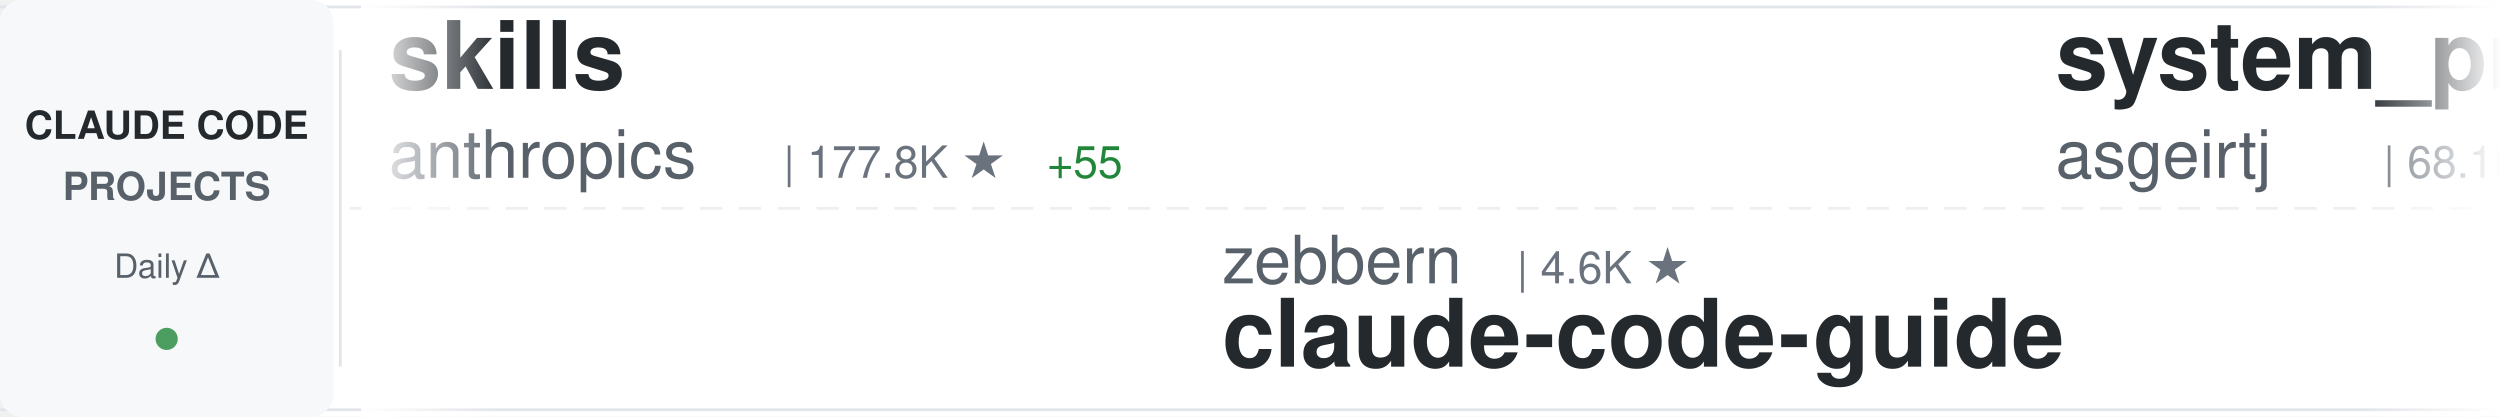
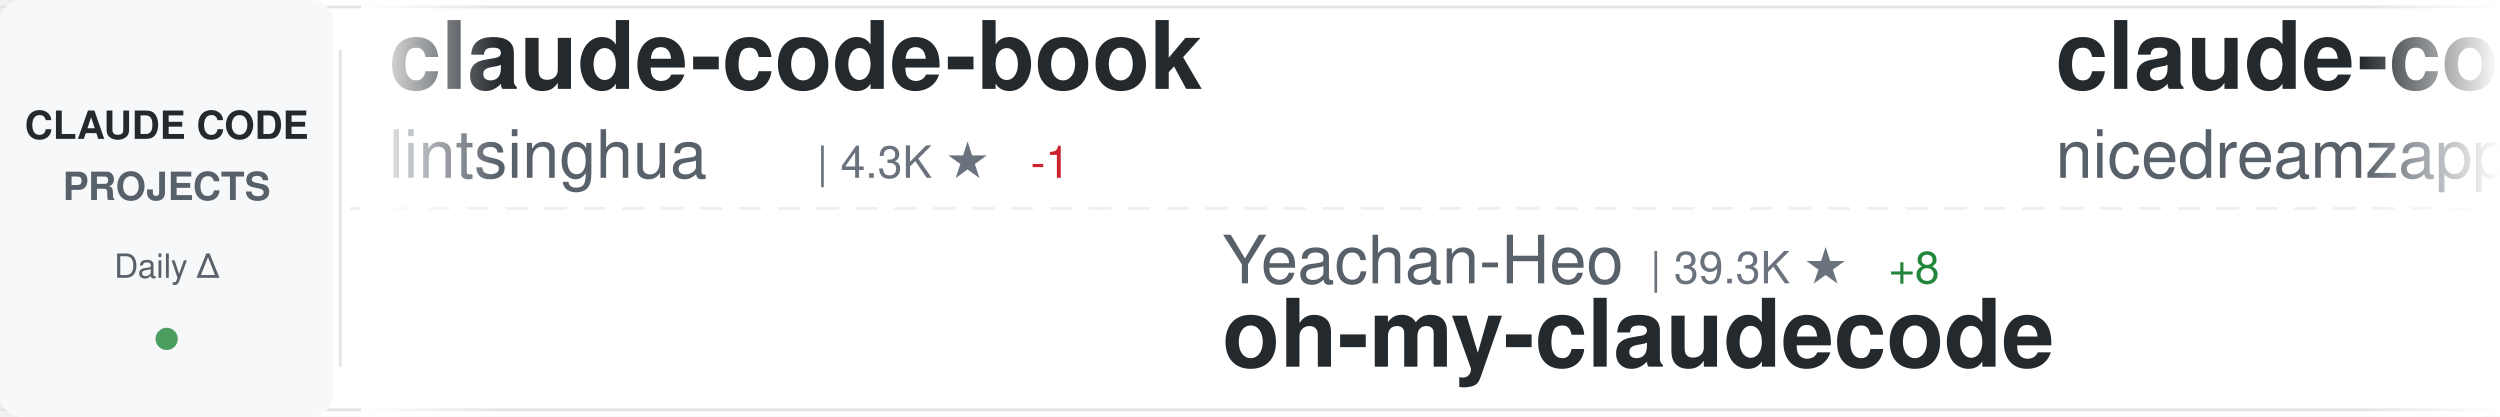
<svg xmlns="http://www.w3.org/2000/svg" width="900" height="150">
  <defs>
    <linearGradient id="awesomeLeftFade" x1="0%" y1="0%" x2="100%" y2="0%">
      <stop offset="0%" style="stop-color:#ffffff;stop-opacity:1" />
      <stop offset="100%" style="stop-color:#ffffff;stop-opacity:0" />
    </linearGradient>
    <linearGradient id="awesomeRightFade" x1="0%" y1="0%" x2="100%" y2="0%">
      <stop offset="0%" style="stop-color:#ffffff;stop-opacity:0" />
      <stop offset="100%" style="stop-color:#ffffff;stop-opacity:1" />
    </linearGradient>
  </defs>
  <rect width="900" height="150" fill="#ffffff" rx="8" />
  <rect x="0" y="2" width="900" height="1" fill="#e1e4e8" />
  <rect x="0" y="147" width="900" height="1" fill="#e1e4e8" />
  <line x1="0" y1="75" x2="900" y2="75" stroke="#e1e4e8" stroke-width="1" stroke-dasharray="8 6" opacity="0.6" />
  <rect x="0" y="0" width="120" height="150" fill="#f6f8fa" rx="8" />
  <text x="60" y="50" font-family="-apple-system, BlinkMacSystemFont, 'Segoe UI', Helvetica, Arial, sans-serif" font-size="14" font-weight="600" fill="#24292e" text-anchor="middle">CLAUDE CODE</text>
  <text x="60" y="72" font-family="-apple-system, BlinkMacSystemFont, 'Segoe UI', Helvetica, Arial, sans-serif" font-size="14" font-weight="600" fill="#586069" text-anchor="middle">PROJECTS</text>
  <text x="60" y="100" font-family="-apple-system, BlinkMacSystemFont, 'Segoe UI', Helvetica, Arial, sans-serif" font-size="12" font-weight="500" fill="#586069" text-anchor="middle">Daily Δ</text>
  <circle cx="60" cy="122" r="4" fill="#22863a" opacity="0.8" />
  <rect x="122" y="18" width="1" height="114" fill="#e1e4e8" />
  <clipPath id="awesomeTickerClip">
    <rect x="130" y="0" width="770" height="150" />
  </clipPath>
  <g clip-path="url(#awesomeTickerClip)">
    <g id="awesomeTickerItems">
      <animateTransform attributeName="transform" attributeType="XML" type="translate" from="0 0" to="-3000 0" dur="54s" repeatCount="indefinite" />
      <g transform="translate(0, 0)">
-         <text x="140" y="32" font-family="-apple-system, BlinkMacSystemFont, 'Segoe UI', Helvetica, Arial, sans-serif" font-size="34" font-weight="600" fill="#24292e">skills</text>
-         <text x="140" y="64" font-family="-apple-system, BlinkMacSystemFont, 'Segoe UI', Helvetica, Arial, sans-serif" font-size="24" font-weight="400" fill="#586069">anthropics</text>
-         <text x="282" y="64" font-family="-apple-system, BlinkMacSystemFont, 'Segoe UI', Helvetica, Arial, sans-serif" font-size="16" font-weight="500" fill="#6a737d">| 177.8K ★</text>
-         <text x="377" y="64" font-family="-apple-system, BlinkMacSystemFont, 'Segoe UI', Helvetica, Arial, sans-serif" font-size="16" font-weight="500" fill="#22863a"> +55</text>
+         <text x="140" y="32" font-family="-apple-system, BlinkMacSystemFont, 'Segoe UI', Helvetica, Arial, sans-serif" font-size="34" font-weight="600" fill="#24292e">claude-code-book</text>
+         <text x="140" y="64" font-family="-apple-system, BlinkMacSystemFont, 'Segoe UI', Helvetica, Arial, sans-serif" font-size="24" font-weight="400" fill="#586069">lintsinghua</text>
+         <text x="294" y="64" font-family="-apple-system, BlinkMacSystemFont, 'Segoe UI', Helvetica, Arial, sans-serif" font-size="16" font-weight="500" fill="#6a737d">| 4.3K ★</text>
+         <text x="371" y="64" font-family="-apple-system, BlinkMacSystemFont, 'Segoe UI', Helvetica, Arial, sans-serif" font-size="16" font-weight="500" fill="#cb2431"> -1</text>
      </g>
      <g transform="translate(300, 0)">
-         <text x="140" y="102" font-family="-apple-system, BlinkMacSystemFont, 'Segoe UI', Helvetica, Arial, sans-serif" font-size="24" font-weight="400" fill="#586069">zebbern</text>
-         <text x="246" y="102" font-family="-apple-system, BlinkMacSystemFont, 'Segoe UI', Helvetica, Arial, sans-serif" font-size="16" font-weight="500" fill="#6a737d">| 4.6K ★</text>
+         <text x="140" y="102" font-family="-apple-system, BlinkMacSystemFont, 'Segoe UI', Helvetica, Arial, sans-serif" font-size="24" font-weight="400" fill="#586069">Yeachan-Heo</text>
+         <text x="294" y="102" font-family="-apple-system, BlinkMacSystemFont, 'Segoe UI', Helvetica, Arial, sans-serif" font-size="16" font-weight="500" fill="#6a737d">| 39.3K ★</text>
+         <text x="380" y="102" font-family="-apple-system, BlinkMacSystemFont, 'Segoe UI', Helvetica, Arial, sans-serif" font-size="16" font-weight="500" fill="#22863a"> +8</text>
+         <text x="140" y="132" font-family="-apple-system, BlinkMacSystemFont, 'Segoe UI', Helvetica, Arial, sans-serif" font-size="34" font-weight="600" fill="#24292e">oh-my-claudecode</text>
+       </g>
+       <g transform="translate(600, 0)">
+         <text x="140" y="32" font-family="-apple-system, BlinkMacSystemFont, 'Segoe UI', Helvetica, Arial, sans-serif" font-size="34" font-weight="600" fill="#24292e">claude-code-local</text>
+         <text x="140" y="64" font-family="-apple-system, BlinkMacSystemFont, 'Segoe UI', Helvetica, Arial, sans-serif" font-size="24" font-weight="400" fill="#586069">nicedreamzapp</text>
+         <text x="318" y="64" font-family="-apple-system, BlinkMacSystemFont, 'Segoe UI', Helvetica, Arial, sans-serif" font-size="16" font-weight="500" fill="#6a737d">| 3.3K ★</text>
+       </g>
+       <g transform="translate(900, 0)">
+         <text x="140" y="102" font-family="-apple-system, BlinkMacSystemFont, 'Segoe UI', Helvetica, Arial, sans-serif" font-size="24" font-weight="400" fill="#586069">Cranot</text>
+         <text x="234" y="102" font-family="-apple-system, BlinkMacSystemFont, 'Segoe UI', Helvetica, Arial, sans-serif" font-size="16" font-weight="500" fill="#6a737d">| 2.9K ★</text>
        <text x="140" y="132" font-family="-apple-system, BlinkMacSystemFont, 'Segoe UI', Helvetica, Arial, sans-serif" font-size="34" font-weight="600" fill="#24292e">claude-code-guide</text>
      </g>
-       <g transform="translate(600, 0)">
-         <text x="140" y="32" font-family="-apple-system, BlinkMacSystemFont, 'Segoe UI', Helvetica, Arial, sans-serif" font-size="34" font-weight="600" fill="#24292e">system_prompts_leaks</text>
-         <text x="140" y="64" font-family="-apple-system, BlinkMacSystemFont, 'Segoe UI', Helvetica, Arial, sans-serif" font-size="24" font-weight="400" fill="#586069">asgeirtj</text>
-         <text x="258" y="64" font-family="-apple-system, BlinkMacSystemFont, 'Segoe UI', Helvetica, Arial, sans-serif" font-size="16" font-weight="500" fill="#6a737d">| 68.1K ★</text>
-         <text x="344" y="64" font-family="-apple-system, BlinkMacSystemFont, 'Segoe UI', Helvetica, Arial, sans-serif" font-size="16" font-weight="500" fill="#22863a"> +25</text>
-       </g>
-       <g transform="translate(900, 0)">
-         <text x="140" y="102" font-family="-apple-system, BlinkMacSystemFont, 'Segoe UI', Helvetica, Arial, sans-serif" font-size="24" font-weight="400" fill="#586069">chauncygu</text>
-         <text x="270" y="102" font-family="-apple-system, BlinkMacSystemFont, 'Segoe UI', Helvetica, Arial, sans-serif" font-size="16" font-weight="500" fill="#6a737d">| 2.8K ★</text>
-         <text x="140" y="132" font-family="-apple-system, BlinkMacSystemFont, 'Segoe UI', Helvetica, Arial, sans-serif" font-size="34" font-weight="600" fill="#24292e">collection-claude-code-s...</text>
-       </g>
      <g transform="translate(1200, 0)">
-         <text x="140" y="32" font-family="-apple-system, BlinkMacSystemFont, 'Segoe UI', Helvetica, Arial, sans-serif" font-size="34" font-weight="600" fill="#24292e">ClaudeCode</text>
-         <text x="140" y="64" font-family="-apple-system, BlinkMacSystemFont, 'Segoe UI', Helvetica, Arial, sans-serif" font-size="24" font-weight="400" fill="#586069">guanshan</text>
-         <text x="258" y="64" font-family="-apple-system, BlinkMacSystemFont, 'Segoe UI', Helvetica, Arial, sans-serif" font-size="16" font-weight="500" fill="#6a737d">| 61 ★</text>
+         <text x="140" y="32" font-family="-apple-system, BlinkMacSystemFont, 'Segoe UI', Helvetica, Arial, sans-serif" font-size="34" font-weight="600" fill="#24292e">claude-code-infrastructu...</text>
+         <text x="140" y="64" font-family="-apple-system, BlinkMacSystemFont, 'Segoe UI', Helvetica, Arial, sans-serif" font-size="24" font-weight="400" fill="#586069">diet103</text>
+         <text x="246" y="64" font-family="-apple-system, BlinkMacSystemFont, 'Segoe UI', Helvetica, Arial, sans-serif" font-size="16" font-weight="500" fill="#6a737d">| 10.0K ★</text>
+         <text x="332" y="64" font-family="-apple-system, BlinkMacSystemFont, 'Segoe UI', Helvetica, Arial, sans-serif" font-size="16" font-weight="500" fill="#22863a"> +1</text>
      </g>
      <g transform="translate(1500, 0)">
-         <text x="140" y="102" font-family="-apple-system, BlinkMacSystemFont, 'Segoe UI', Helvetica, Arial, sans-serif" font-size="24" font-weight="400" fill="#586069">pengchengneo</text>
-         <text x="306" y="102" font-family="-apple-system, BlinkMacSystemFont, 'Segoe UI', Helvetica, Arial, sans-serif" font-size="16" font-weight="500" fill="#6a737d">| 1.8K ★</text>
-         <text x="140" y="132" font-family="-apple-system, BlinkMacSystemFont, 'Segoe UI', Helvetica, Arial, sans-serif" font-size="34" font-weight="600" fill="#24292e">Claude-Code</text>
+         <text x="140" y="102" font-family="-apple-system, BlinkMacSystemFont, 'Segoe UI', Helvetica, Arial, sans-serif" font-size="24" font-weight="400" fill="#586069">centminmod</text>
+         <text x="282" y="102" font-family="-apple-system, BlinkMacSystemFont, 'Segoe UI', Helvetica, Arial, sans-serif" font-size="16" font-weight="500" fill="#6a737d">| 2.6K ★</text>
+         <text x="359" y="102" font-family="-apple-system, BlinkMacSystemFont, 'Segoe UI', Helvetica, Arial, sans-serif" font-size="16" font-weight="500" fill="#22863a"> +1</text>
+         <text x="140" y="132" font-family="-apple-system, BlinkMacSystemFont, 'Segoe UI', Helvetica, Arial, sans-serif" font-size="34" font-weight="600" fill="#24292e">my-claude-code-setup</text>
      </g>
      <g transform="translate(1800, 0)">
-         <text x="140" y="32" font-family="-apple-system, BlinkMacSystemFont, 'Segoe UI', Helvetica, Arial, sans-serif" font-size="34" font-weight="600" fill="#24292e">awesome-claude-code-plug...</text>
-         <text x="140" y="64" font-family="-apple-system, BlinkMacSystemFont, 'Segoe UI', Helvetica, Arial, sans-serif" font-size="24" font-weight="400" fill="#586069">ccplugins</text>
-         <text x="270" y="64" font-family="-apple-system, BlinkMacSystemFont, 'Segoe UI', Helvetica, Arial, sans-serif" font-size="16" font-weight="500" fill="#6a737d">| 952 ★</text>
+         <text x="140" y="32" font-family="-apple-system, BlinkMacSystemFont, 'Segoe UI', Helvetica, Arial, sans-serif" font-size="34" font-weight="600" fill="#24292e">claude-code-tips</text>
+         <text x="140" y="64" font-family="-apple-system, BlinkMacSystemFont, 'Segoe UI', Helvetica, Arial, sans-serif" font-size="24" font-weight="400" fill="#586069">ykdojo</text>
+         <text x="234" y="64" font-family="-apple-system, BlinkMacSystemFont, 'Segoe UI', Helvetica, Arial, sans-serif" font-size="16" font-weight="500" fill="#6a737d">| 10.1K ★</text>
      </g>
      <g transform="translate(2100, 0)">
-         <text x="140" y="102" font-family="-apple-system, BlinkMacSystemFont, 'Segoe UI', Helvetica, Arial, sans-serif" font-size="24" font-weight="400" fill="#586069">FlorianBruniaux</text>
-         <text x="342" y="102" font-family="-apple-system, BlinkMacSystemFont, 'Segoe UI', Helvetica, Arial, sans-serif" font-size="16" font-weight="500" fill="#6a737d">| 6.0K ★</text>
-         <text x="419" y="102" font-family="-apple-system, BlinkMacSystemFont, 'Segoe UI', Helvetica, Arial, sans-serif" font-size="16" font-weight="500" fill="#22863a"> +2</text>
-         <text x="140" y="132" font-family="-apple-system, BlinkMacSystemFont, 'Segoe UI', Helvetica, Arial, sans-serif" font-size="34" font-weight="600" fill="#24292e">claude-code-ultimate-gui...</text>
+         <text x="140" y="102" font-family="-apple-system, BlinkMacSystemFont, 'Segoe UI', Helvetica, Arial, sans-serif" font-size="24" font-weight="400" fill="#586069">AICoderTudou</text>
+         <text x="306" y="102" font-family="-apple-system, BlinkMacSystemFont, 'Segoe UI', Helvetica, Arial, sans-serif" font-size="16" font-weight="500" fill="#6a737d">| 494 ★</text>
+         <text x="140" y="132" font-family="-apple-system, BlinkMacSystemFont, 'Segoe UI', Helvetica, Arial, sans-serif" font-size="34" font-weight="600" fill="#24292e">claude-code-tudou</text>
      </g>
      <g transform="translate(2400, 0)">
-         <text x="140" y="32" font-family="-apple-system, BlinkMacSystemFont, 'Segoe UI', Helvetica, Arial, sans-serif" font-size="34" font-weight="600" fill="#24292e">claude-code-hooks-master...</text>
-         <text x="140" y="64" font-family="-apple-system, BlinkMacSystemFont, 'Segoe UI', Helvetica, Arial, sans-serif" font-size="24" font-weight="400" fill="#586069">disler</text>
-         <text x="234" y="64" font-family="-apple-system, BlinkMacSystemFont, 'Segoe UI', Helvetica, Arial, sans-serif" font-size="16" font-weight="500" fill="#6a737d">| 3.9K ★</text>
+         <text x="140" y="32" font-family="-apple-system, BlinkMacSystemFont, 'Segoe UI', Helvetica, Arial, sans-serif" font-size="34" font-weight="600" fill="#24292e">claude-code-engineering</text>
+         <text x="140" y="64" font-family="-apple-system, BlinkMacSystemFont, 'Segoe UI', Helvetica, Arial, sans-serif" font-size="24" font-weight="400" fill="#586069">huangjia2019</text>
+         <text x="306" y="64" font-family="-apple-system, BlinkMacSystemFont, 'Segoe UI', Helvetica, Arial, sans-serif" font-size="16" font-weight="500" fill="#6a737d">| 1.1K ★</text>
      </g>
      <g transform="translate(2700, 0)">
-         <text x="140" y="102" font-family="-apple-system, BlinkMacSystemFont, 'Segoe UI', Helvetica, Arial, sans-serif" font-size="24" font-weight="400" fill="#586069">kodu-ai</text>
-         <text x="246" y="102" font-family="-apple-system, BlinkMacSystemFont, 'Segoe UI', Helvetica, Arial, sans-serif" font-size="16" font-weight="500" fill="#6a737d">| 5.2K ★</text>
-         <text x="140" y="132" font-family="-apple-system, BlinkMacSystemFont, 'Segoe UI', Helvetica, Arial, sans-serif" font-size="34" font-weight="600" fill="#24292e">claude-coder</text>
+         <text x="140" y="102" font-family="-apple-system, BlinkMacSystemFont, 'Segoe UI', Helvetica, Arial, sans-serif" font-size="24" font-weight="400" fill="#586069">OneRedOak</text>
+         <text x="270" y="102" font-family="-apple-system, BlinkMacSystemFont, 'Segoe UI', Helvetica, Arial, sans-serif" font-size="16" font-weight="500" fill="#6a737d">| 3.9K ★</text>
+         <text x="347" y="102" font-family="-apple-system, BlinkMacSystemFont, 'Segoe UI', Helvetica, Arial, sans-serif" font-size="16" font-weight="500" fill="#cb2431"> -1</text>
+         <text x="140" y="132" font-family="-apple-system, BlinkMacSystemFont, 'Segoe UI', Helvetica, Arial, sans-serif" font-size="34" font-weight="600" fill="#24292e">claude-code-workflows</text>
      </g>
      <g transform="translate(3000, 0)">
-         <text x="140" y="32" font-family="-apple-system, BlinkMacSystemFont, 'Segoe UI', Helvetica, Arial, sans-serif" font-size="34" font-weight="600" fill="#24292e">skills</text>
-         <text x="140" y="64" font-family="-apple-system, BlinkMacSystemFont, 'Segoe UI', Helvetica, Arial, sans-serif" font-size="24" font-weight="400" fill="#586069">anthropics</text>
-         <text x="282" y="64" font-family="-apple-system, BlinkMacSystemFont, 'Segoe UI', Helvetica, Arial, sans-serif" font-size="16" font-weight="500" fill="#6a737d">| 177.8K ★</text>
-         <text x="377" y="64" font-family="-apple-system, BlinkMacSystemFont, 'Segoe UI', Helvetica, Arial, sans-serif" font-size="16" font-weight="500" fill="#22863a"> +55</text>
+         <text x="140" y="32" font-family="-apple-system, BlinkMacSystemFont, 'Segoe UI', Helvetica, Arial, sans-serif" font-size="34" font-weight="600" fill="#24292e">claude-code-book</text>
+         <text x="140" y="64" font-family="-apple-system, BlinkMacSystemFont, 'Segoe UI', Helvetica, Arial, sans-serif" font-size="24" font-weight="400" fill="#586069">lintsinghua</text>
+         <text x="294" y="64" font-family="-apple-system, BlinkMacSystemFont, 'Segoe UI', Helvetica, Arial, sans-serif" font-size="16" font-weight="500" fill="#6a737d">| 4.3K ★</text>
+         <text x="371" y="64" font-family="-apple-system, BlinkMacSystemFont, 'Segoe UI', Helvetica, Arial, sans-serif" font-size="16" font-weight="500" fill="#cb2431"> -1</text>
      </g>
      <g transform="translate(3300, 0)">
-         <text x="140" y="102" font-family="-apple-system, BlinkMacSystemFont, 'Segoe UI', Helvetica, Arial, sans-serif" font-size="24" font-weight="400" fill="#586069">zebbern</text>
-         <text x="246" y="102" font-family="-apple-system, BlinkMacSystemFont, 'Segoe UI', Helvetica, Arial, sans-serif" font-size="16" font-weight="500" fill="#6a737d">| 4.6K ★</text>
-         <text x="140" y="132" font-family="-apple-system, BlinkMacSystemFont, 'Segoe UI', Helvetica, Arial, sans-serif" font-size="34" font-weight="600" fill="#24292e">claude-code-guide</text>
+         <text x="140" y="102" font-family="-apple-system, BlinkMacSystemFont, 'Segoe UI', Helvetica, Arial, sans-serif" font-size="24" font-weight="400" fill="#586069">Yeachan-Heo</text>
+         <text x="294" y="102" font-family="-apple-system, BlinkMacSystemFont, 'Segoe UI', Helvetica, Arial, sans-serif" font-size="16" font-weight="500" fill="#6a737d">| 39.3K ★</text>
+         <text x="380" y="102" font-family="-apple-system, BlinkMacSystemFont, 'Segoe UI', Helvetica, Arial, sans-serif" font-size="16" font-weight="500" fill="#22863a"> +8</text>
+         <text x="140" y="132" font-family="-apple-system, BlinkMacSystemFont, 'Segoe UI', Helvetica, Arial, sans-serif" font-size="34" font-weight="600" fill="#24292e">oh-my-claudecode</text>
      </g>
      <g transform="translate(3600, 0)">
-         <text x="140" y="32" font-family="-apple-system, BlinkMacSystemFont, 'Segoe UI', Helvetica, Arial, sans-serif" font-size="34" font-weight="600" fill="#24292e">system_prompts_leaks</text>
-         <text x="140" y="64" font-family="-apple-system, BlinkMacSystemFont, 'Segoe UI', Helvetica, Arial, sans-serif" font-size="24" font-weight="400" fill="#586069">asgeirtj</text>
-         <text x="258" y="64" font-family="-apple-system, BlinkMacSystemFont, 'Segoe UI', Helvetica, Arial, sans-serif" font-size="16" font-weight="500" fill="#6a737d">| 68.1K ★</text>
-         <text x="344" y="64" font-family="-apple-system, BlinkMacSystemFont, 'Segoe UI', Helvetica, Arial, sans-serif" font-size="16" font-weight="500" fill="#22863a"> +25</text>
+         <text x="140" y="32" font-family="-apple-system, BlinkMacSystemFont, 'Segoe UI', Helvetica, Arial, sans-serif" font-size="34" font-weight="600" fill="#24292e">claude-code-local</text>
+         <text x="140" y="64" font-family="-apple-system, BlinkMacSystemFont, 'Segoe UI', Helvetica, Arial, sans-serif" font-size="24" font-weight="400" fill="#586069">nicedreamzapp</text>
+         <text x="318" y="64" font-family="-apple-system, BlinkMacSystemFont, 'Segoe UI', Helvetica, Arial, sans-serif" font-size="16" font-weight="500" fill="#6a737d">| 3.3K ★</text>
      </g>
      <g transform="translate(3900, 0)">
-         <text x="140" y="102" font-family="-apple-system, BlinkMacSystemFont, 'Segoe UI', Helvetica, Arial, sans-serif" font-size="24" font-weight="400" fill="#586069">chauncygu</text>
-         <text x="270" y="102" font-family="-apple-system, BlinkMacSystemFont, 'Segoe UI', Helvetica, Arial, sans-serif" font-size="16" font-weight="500" fill="#6a737d">| 2.8K ★</text>
-         <text x="140" y="132" font-family="-apple-system, BlinkMacSystemFont, 'Segoe UI', Helvetica, Arial, sans-serif" font-size="34" font-weight="600" fill="#24292e">collection-claude-code-s...</text>
+         <text x="140" y="102" font-family="-apple-system, BlinkMacSystemFont, 'Segoe UI', Helvetica, Arial, sans-serif" font-size="24" font-weight="400" fill="#586069">Cranot</text>
+         <text x="234" y="102" font-family="-apple-system, BlinkMacSystemFont, 'Segoe UI', Helvetica, Arial, sans-serif" font-size="16" font-weight="500" fill="#6a737d">| 2.9K ★</text>
+         <text x="140" y="132" font-family="-apple-system, BlinkMacSystemFont, 'Segoe UI', Helvetica, Arial, sans-serif" font-size="34" font-weight="600" fill="#24292e">claude-code-guide</text>
      </g>
    </g>
  </g>
  <rect x="130" y="0" width="50" height="150" fill="url(#awesomeLeftFade)" />
  <rect x="850" y="0" width="50" height="150" fill="url(#awesomeRightFade)" />
</svg>
